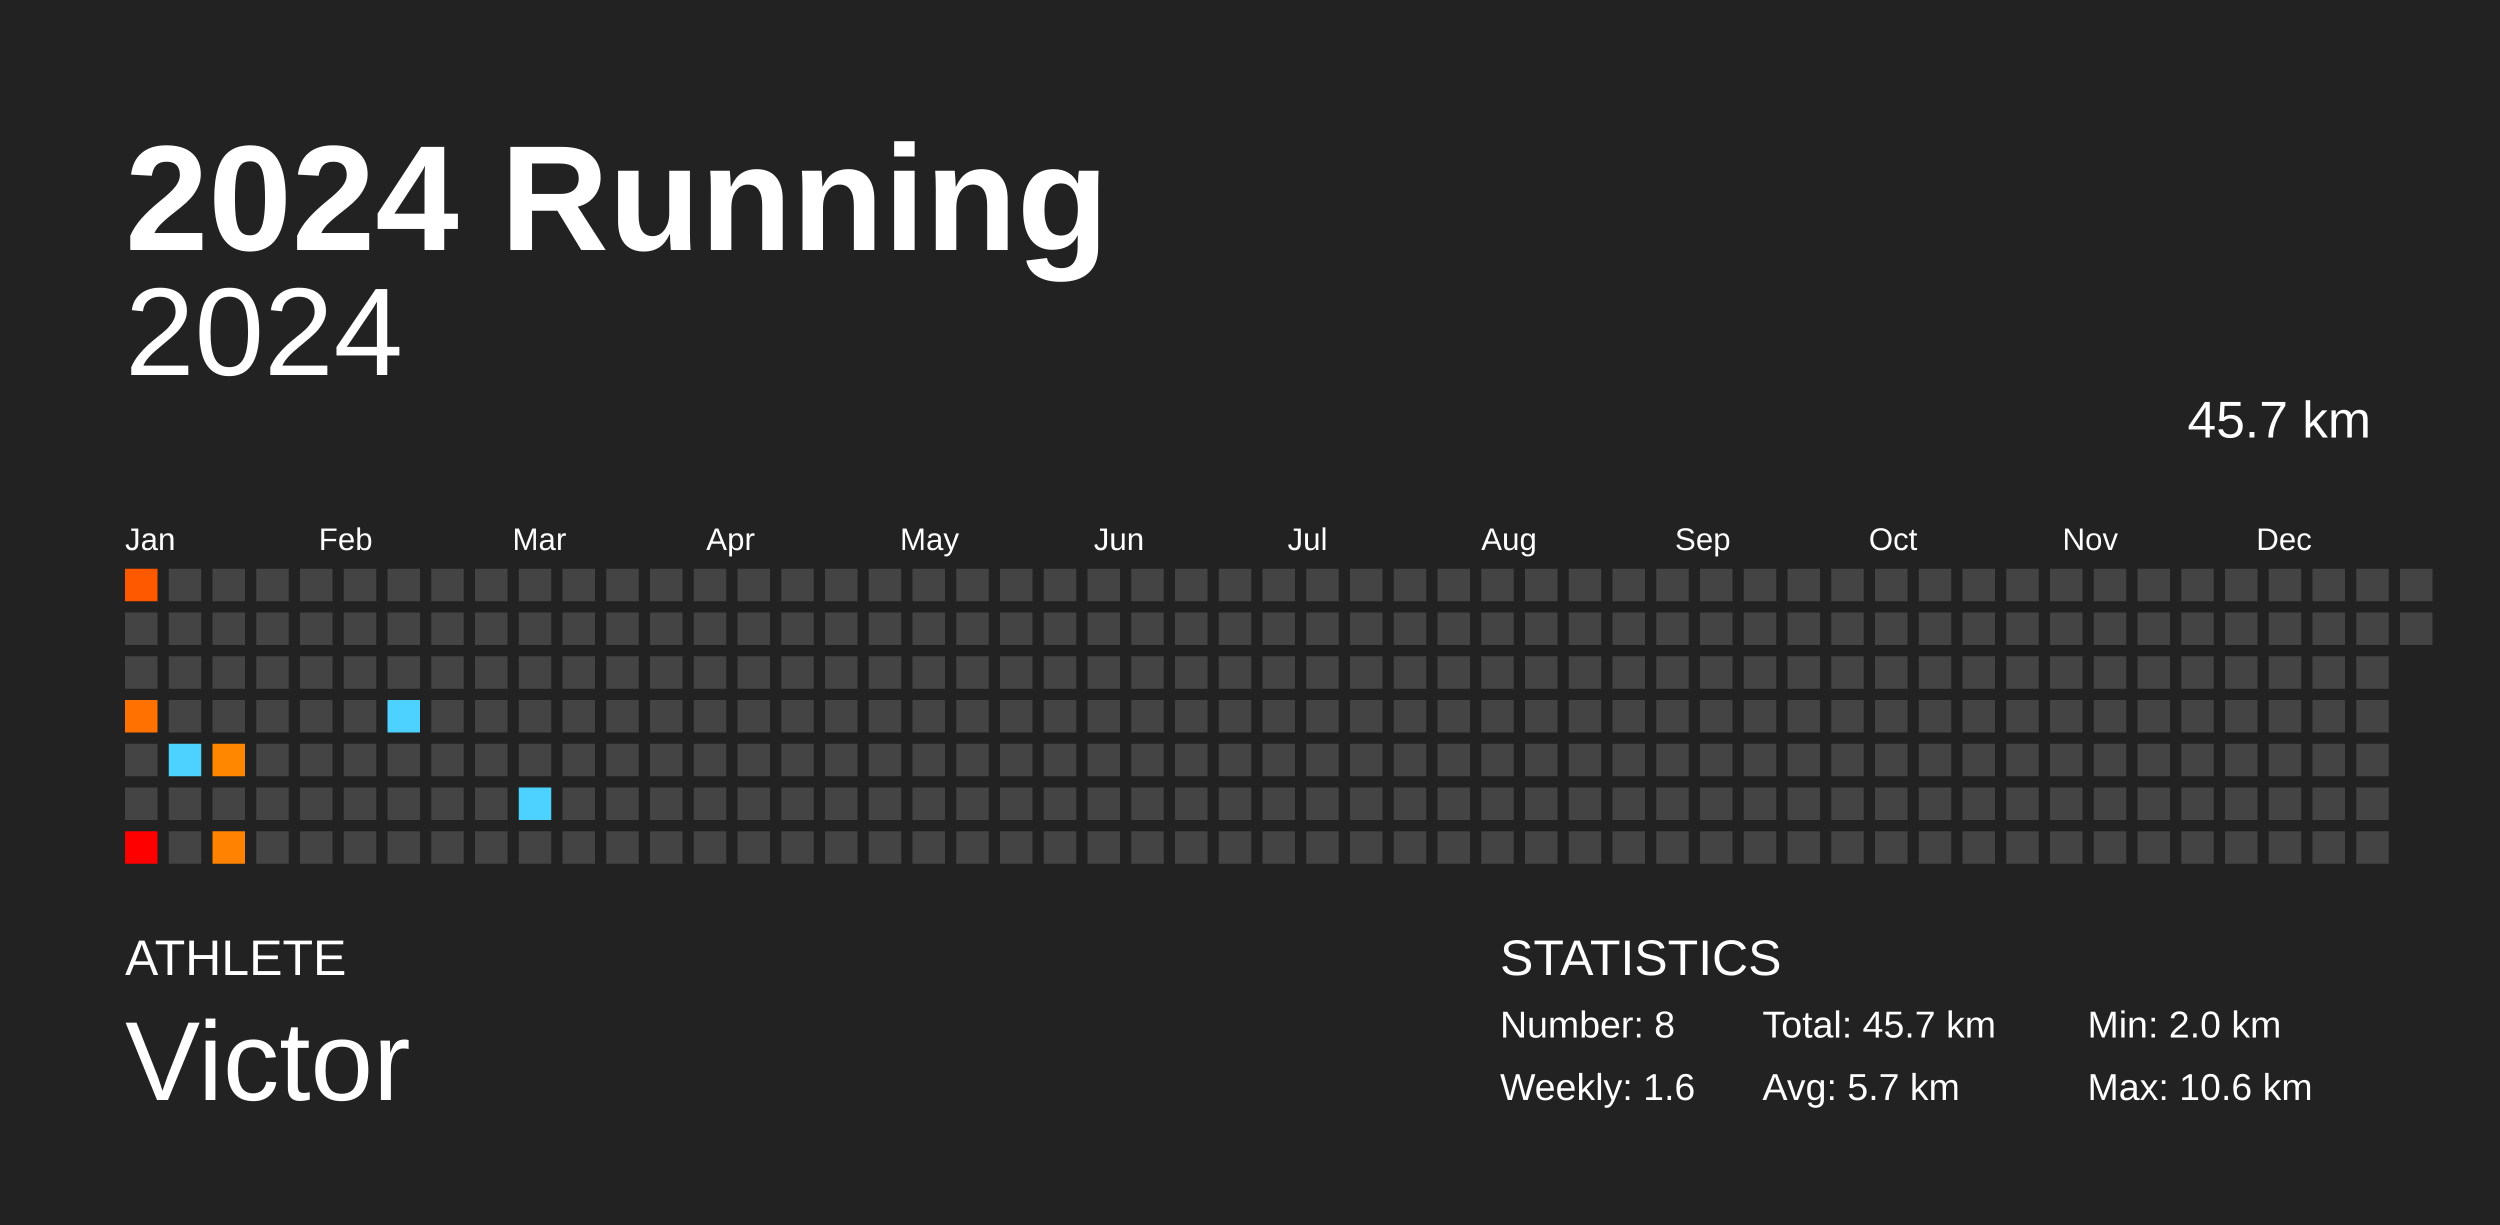
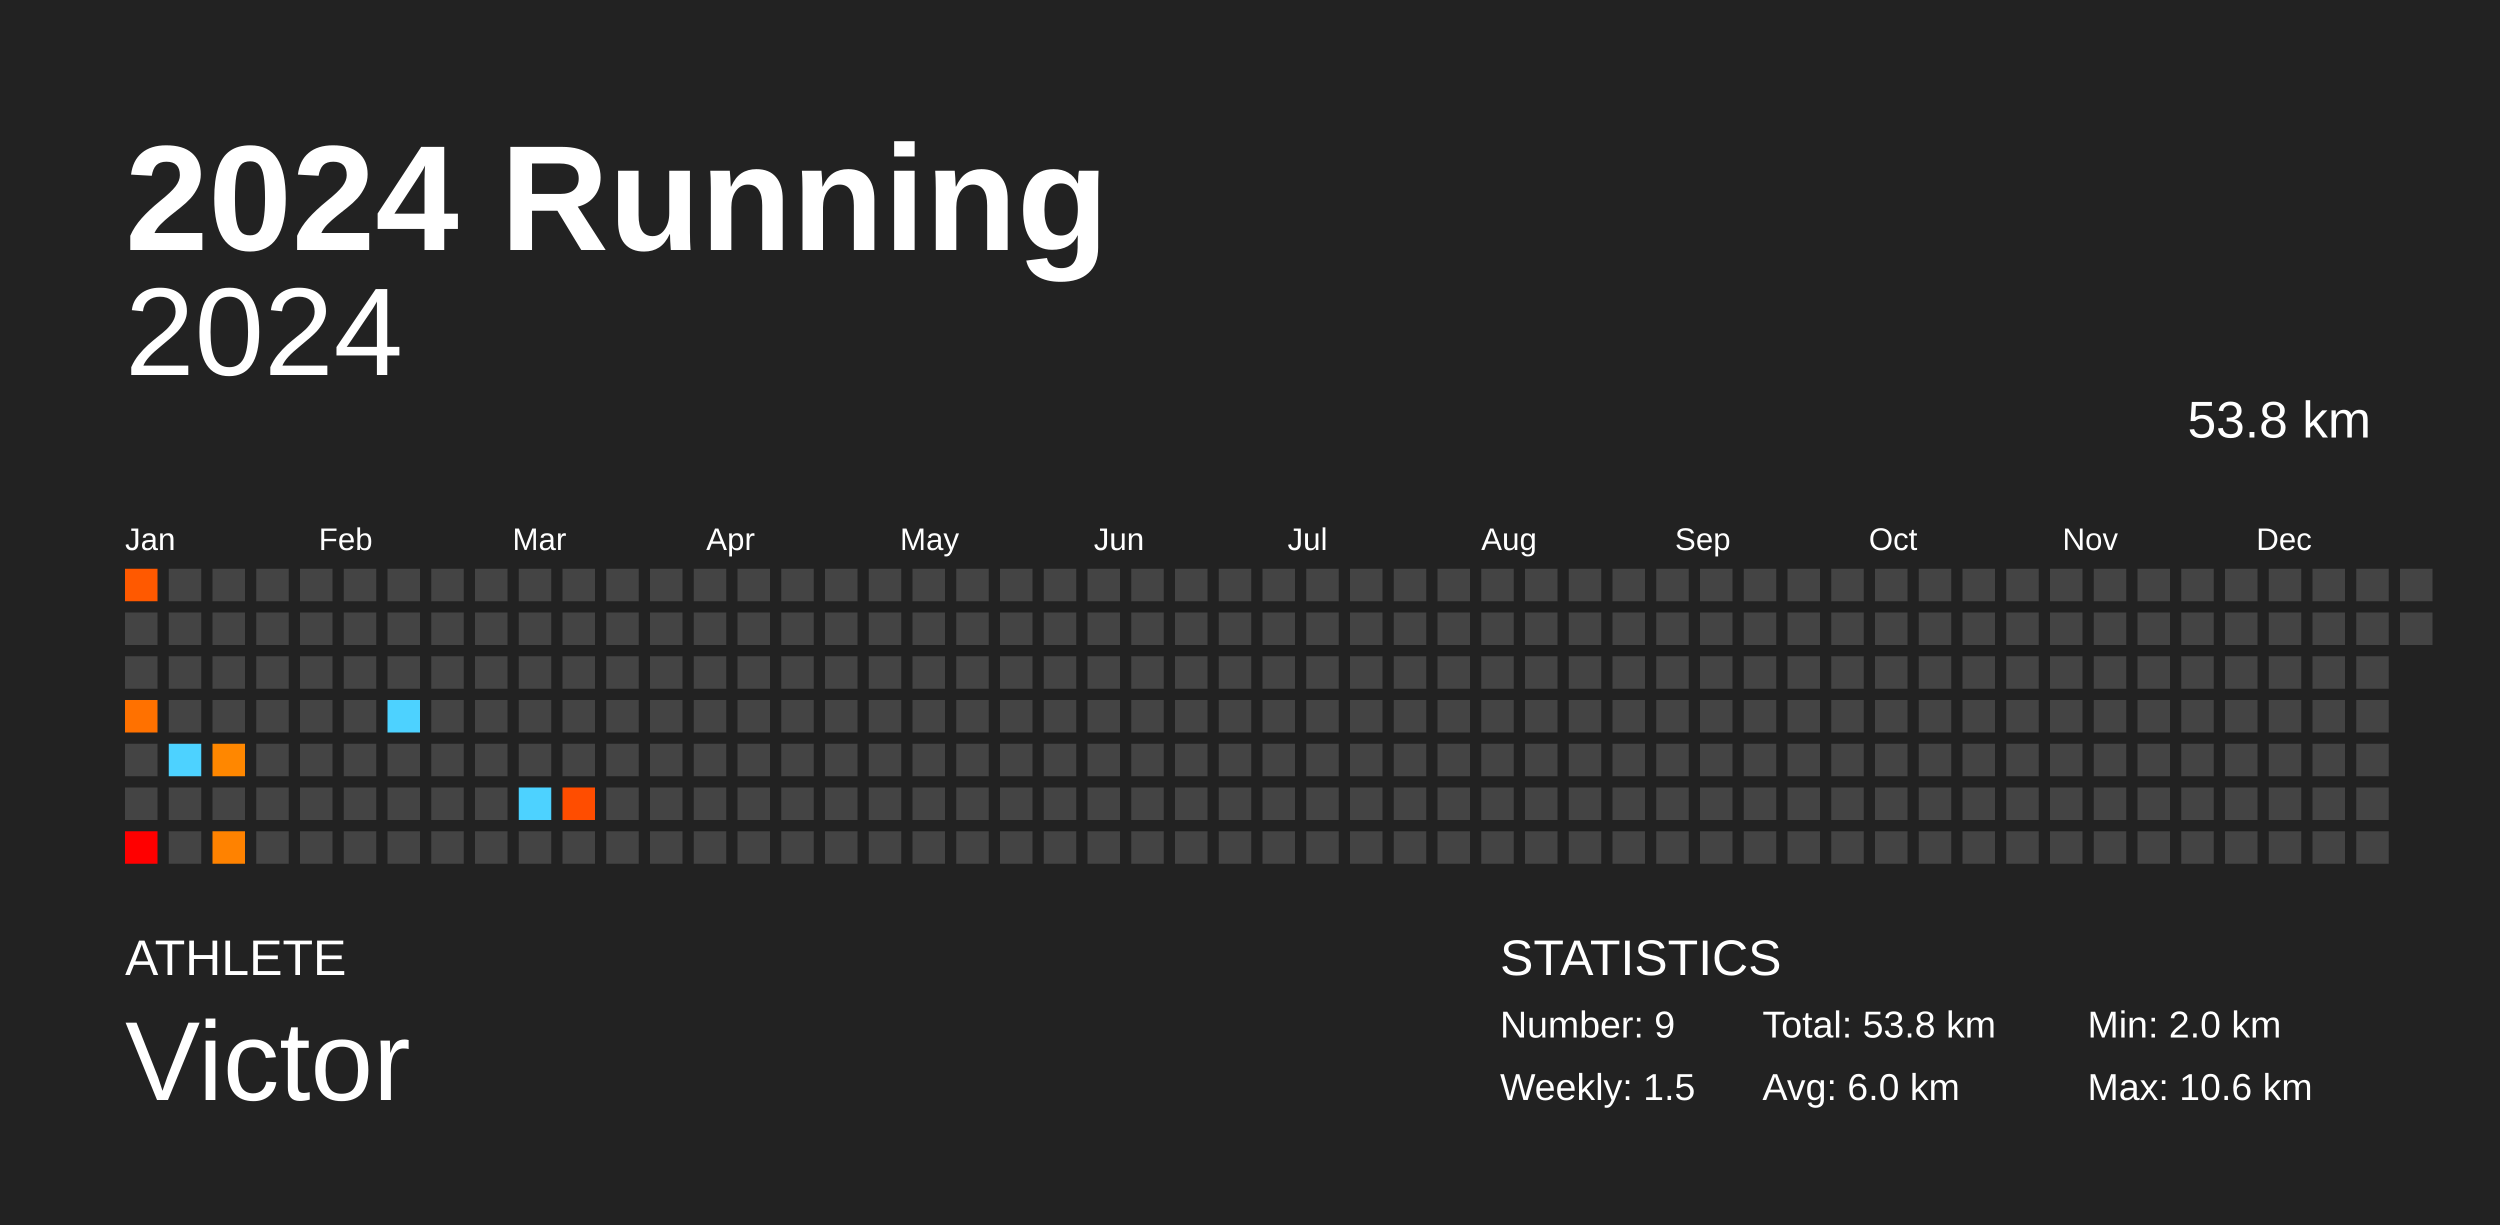
<svg xmlns="http://www.w3.org/2000/svg" baseProfile="full" height="98mm" version="1.1" viewBox="0,0,200,98" width="200mm">
  <defs />
  <rect fill="#222222" height="98" width="200" x="0" y="0" />
  <text fill="#FFFFFF" style="font-size:12px; font-family:Arial; font-weight:bold;" x="10" y="20">2024 Running</text>
  <text fill="#FFFFFF" style="font-size:4px; font-family:Arial" x="10" y="78">ATHLETE</text>
  <text fill="#FFFFFF" style="font-size:9px; font-family:Arial" x="10" y="88">Victor</text>
  <text fill="#FFFFFF" style="font-size:4px; font-family:Arial" x="120" y="78">STATISTICS</text>
-   <text fill="#FFFFFF" style="font-size:3px; font-family:Arial" x="120" y="83">Number: 8</text>
-   <text fill="#FFFFFF" style="font-size:3px; font-family:Arial" x="120" y="88">Weekly: 1.6</text>
-   <text fill="#FFFFFF" style="font-size:3px; font-family:Arial" x="141" y="83">Total: 45.7 km</text>
-   <text fill="#FFFFFF" style="font-size:3px; font-family:Arial" x="141" y="88">Avg: 5.7 km</text>
+   <text fill="#FFFFFF" style="font-size:3px; font-family:Arial" x="120" y="83">Number: 9</text>
+   <text fill="#FFFFFF" style="font-size:3px; font-family:Arial" x="120" y="88">Weekly: 1.5</text>
+   <text fill="#FFFFFF" style="font-size:3px; font-family:Arial" x="141" y="83">Total: 53.8 km</text>
+   <text fill="#FFFFFF" style="font-size:3px; font-family:Arial" x="141" y="88">Avg: 6.0 km</text>
  <text fill="#FFFFFF" style="font-size:3px; font-family:Arial" x="167" y="83">Min: 2.0 km</text>
  <text fill="#FFFFFF" style="font-size:3px; font-family:Arial" x="167" y="88">Max: 10.6 km</text>
  <text alignment-baseline="hanging" fill="#FFFFFF" style="font-size:10.0px; font-family:Arial;" x="10" y="30">2024</text>
-   <text alignment-baseline="hanging" fill="#FFFFFF" style="font-size:4.125px; font-family:Arial;" x="175" y="35">45.7 km</text>
+   <text alignment-baseline="hanging" fill="#FFFFFF" style="font-size:4.125px; font-family:Arial;" x="175" y="35">53.8 km</text>
  <text fill="#FFFFFF" style="font-size:2.5px; font-family:Arial" x="10.0" y="44">Jan</text>
  <text fill="#FFFFFF" style="font-size:2.5px; font-family:Arial" x="25.5" y="44">Feb</text>
  <text fill="#FFFFFF" style="font-size:2.5px; font-family:Arial" x="41.0" y="44">Mar</text>
  <text fill="#FFFFFF" style="font-size:2.5px; font-family:Arial" x="56.5" y="44">Apr</text>
  <text fill="#FFFFFF" style="font-size:2.5px; font-family:Arial" x="72.0" y="44">May</text>
  <text fill="#FFFFFF" style="font-size:2.5px; font-family:Arial" x="87.5" y="44">Jun</text>
  <text fill="#FFFFFF" style="font-size:2.5px; font-family:Arial" x="103.0" y="44">Jul</text>
  <text fill="#FFFFFF" style="font-size:2.5px; font-family:Arial" x="118.5" y="44">Aug</text>
  <text fill="#FFFFFF" style="font-size:2.5px; font-family:Arial" x="134.0" y="44">Sep</text>
  <text fill="#FFFFFF" style="font-size:2.5px; font-family:Arial" x="149.5" y="44">Oct</text>
  <text fill="#FFFFFF" style="font-size:2.5px; font-family:Arial" x="165.0" y="44">Nov</text>
  <text fill="#FFFFFF" style="font-size:2.5px; font-family:Arial" x="180.5" y="44">Dec</text>
  <rect fill="#ff5900" height="2.6" width="2.6" x="10.0" y="45.5" />
  <rect fill="#444444" height="2.6" width="2.6" x="10.0" y="49.0" />
  <rect fill="#444444" height="2.6" width="2.6" x="10.0" y="52.5" />
  <rect fill="#ff7100" height="2.6" width="2.6" x="10.0" y="56.0" />
  <rect fill="#444444" height="2.6" width="2.6" x="10.0" y="59.5" />
  <rect fill="#444444" height="2.6" width="2.6" x="10.0" y="63.0" />
  <rect fill="red" height="2.6" width="2.6" x="10.0" y="66.5" />
  <rect fill="#444444" height="2.6" width="2.6" x="13.5" y="45.5" />
  <rect fill="#444444" height="2.6" width="2.6" x="13.5" y="49.0" />
  <rect fill="#444444" height="2.6" width="2.6" x="13.5" y="52.5" />
  <rect fill="#444444" height="2.6" width="2.6" x="13.5" y="56.0" />
  <rect fill="#4dd2ff" height="2.6" width="2.6" x="13.5" y="59.5" />
  <rect fill="#444444" height="2.6" width="2.6" x="13.5" y="63.0" />
  <rect fill="#444444" height="2.6" width="2.6" x="13.5" y="66.5" />
  <rect fill="#444444" height="2.6" width="2.6" x="17.0" y="45.5" />
  <rect fill="#444444" height="2.6" width="2.6" x="17.0" y="49.0" />
  <rect fill="#444444" height="2.6" width="2.6" x="17.0" y="52.5" />
  <rect fill="#444444" height="2.6" width="2.6" x="17.0" y="56.0" />
  <rect fill="#ff8700" height="2.6" width="2.6" x="17.0" y="59.5" />
  <rect fill="#444444" height="2.6" width="2.6" x="17.0" y="63.0" />
  <rect fill="#ff8200" height="2.6" width="2.6" x="17.0" y="66.5" />
  <rect fill="#444444" height="2.6" width="2.6" x="20.5" y="45.5" />
  <rect fill="#444444" height="2.6" width="2.6" x="20.5" y="49.0" />
  <rect fill="#444444" height="2.6" width="2.6" x="20.5" y="52.5" />
  <rect fill="#444444" height="2.6" width="2.6" x="20.5" y="56.0" />
  <rect fill="#444444" height="2.6" width="2.6" x="20.5" y="59.5" />
  <rect fill="#444444" height="2.6" width="2.6" x="20.5" y="63.0" />
  <rect fill="#444444" height="2.6" width="2.6" x="20.5" y="66.5" />
  <rect fill="#444444" height="2.6" width="2.6" x="24.0" y="45.5" />
  <rect fill="#444444" height="2.6" width="2.6" x="24.0" y="49.0" />
  <rect fill="#444444" height="2.6" width="2.6" x="24.0" y="52.5" />
  <rect fill="#444444" height="2.6" width="2.6" x="24.0" y="56.0" />
  <rect fill="#444444" height="2.6" width="2.6" x="24.0" y="59.5" />
  <rect fill="#444444" height="2.6" width="2.6" x="24.0" y="63.0" />
  <rect fill="#444444" height="2.6" width="2.6" x="24.0" y="66.5" />
  <rect fill="#444444" height="2.6" width="2.6" x="27.5" y="45.5" />
  <rect fill="#444444" height="2.6" width="2.6" x="27.5" y="49.0" />
  <rect fill="#444444" height="2.6" width="2.6" x="27.5" y="52.5" />
  <rect fill="#444444" height="2.6" width="2.6" x="27.5" y="56.0" />
  <rect fill="#444444" height="2.6" width="2.6" x="27.5" y="59.5" />
  <rect fill="#444444" height="2.6" width="2.6" x="27.5" y="63.0" />
  <rect fill="#444444" height="2.6" width="2.6" x="27.5" y="66.5" />
  <rect fill="#444444" height="2.6" width="2.6" x="31.0" y="45.5" />
  <rect fill="#444444" height="2.6" width="2.6" x="31.0" y="49.0" />
  <rect fill="#444444" height="2.6" width="2.6" x="31.0" y="52.5" />
  <rect fill="#4dd2ff" height="2.6" width="2.6" x="31.0" y="56.0" />
  <rect fill="#444444" height="2.6" width="2.6" x="31.0" y="59.5" />
  <rect fill="#444444" height="2.6" width="2.6" x="31.0" y="63.0" />
  <rect fill="#444444" height="2.6" width="2.6" x="31.0" y="66.5" />
  <rect fill="#444444" height="2.6" width="2.6" x="34.5" y="45.5" />
  <rect fill="#444444" height="2.6" width="2.6" x="34.5" y="49.0" />
  <rect fill="#444444" height="2.6" width="2.6" x="34.5" y="52.5" />
  <rect fill="#444444" height="2.6" width="2.6" x="34.5" y="56.0" />
  <rect fill="#444444" height="2.6" width="2.6" x="34.5" y="59.5" />
  <rect fill="#444444" height="2.6" width="2.6" x="34.5" y="63.0" />
  <rect fill="#444444" height="2.6" width="2.6" x="34.5" y="66.5" />
  <rect fill="#444444" height="2.6" width="2.6" x="38.0" y="45.5" />
  <rect fill="#444444" height="2.6" width="2.6" x="38.0" y="49.0" />
  <rect fill="#444444" height="2.6" width="2.6" x="38.0" y="52.5" />
  <rect fill="#444444" height="2.6" width="2.6" x="38.0" y="56.0" />
  <rect fill="#444444" height="2.6" width="2.6" x="38.0" y="59.5" />
  <rect fill="#444444" height="2.6" width="2.6" x="38.0" y="63.0" />
  <rect fill="#444444" height="2.6" width="2.6" x="38.0" y="66.5" />
  <rect fill="#444444" height="2.6" width="2.6" x="41.5" y="45.5" />
  <rect fill="#444444" height="2.6" width="2.6" x="41.5" y="49.0" />
  <rect fill="#444444" height="2.6" width="2.6" x="41.5" y="52.5" />
  <rect fill="#444444" height="2.6" width="2.6" x="41.5" y="56.0" />
  <rect fill="#444444" height="2.6" width="2.6" x="41.5" y="59.5" />
  <rect fill="#4dd2ff" height="2.6" width="2.6" x="41.5" y="63.0" />
  <rect fill="#444444" height="2.6" width="2.6" x="41.5" y="66.5" />
  <rect fill="#444444" height="2.6" width="2.6" x="45.0" y="45.5" />
  <rect fill="#444444" height="2.6" width="2.6" x="45.0" y="49.0" />
  <rect fill="#444444" height="2.6" width="2.6" x="45.0" y="52.5" />
  <rect fill="#444444" height="2.6" width="2.6" x="45.0" y="56.0" />
  <rect fill="#444444" height="2.6" width="2.6" x="45.0" y="59.5" />
-   <rect fill="#444444" height="2.6" width="2.6" x="45.0" y="63.0" />
+   <rect fill="#ff4d00" height="2.6" width="2.6" x="45.0" y="63.0" />
  <rect fill="#444444" height="2.6" width="2.6" x="45.0" y="66.5" />
  <rect fill="#444444" height="2.6" width="2.6" x="48.5" y="45.5" />
  <rect fill="#444444" height="2.6" width="2.6" x="48.5" y="49.0" />
  <rect fill="#444444" height="2.6" width="2.6" x="48.5" y="52.5" />
  <rect fill="#444444" height="2.6" width="2.6" x="48.5" y="56.0" />
  <rect fill="#444444" height="2.6" width="2.6" x="48.5" y="59.5" />
  <rect fill="#444444" height="2.6" width="2.6" x="48.5" y="63.0" />
  <rect fill="#444444" height="2.6" width="2.6" x="48.5" y="66.5" />
  <rect fill="#444444" height="2.6" width="2.6" x="52.0" y="45.5" />
  <rect fill="#444444" height="2.6" width="2.6" x="52.0" y="49.0" />
  <rect fill="#444444" height="2.6" width="2.6" x="52.0" y="52.5" />
  <rect fill="#444444" height="2.6" width="2.6" x="52.0" y="56.0" />
  <rect fill="#444444" height="2.6" width="2.6" x="52.0" y="59.5" />
  <rect fill="#444444" height="2.6" width="2.6" x="52.0" y="63.0" />
  <rect fill="#444444" height="2.6" width="2.6" x="52.0" y="66.5" />
  <rect fill="#444444" height="2.6" width="2.6" x="55.5" y="45.5" />
  <rect fill="#444444" height="2.6" width="2.6" x="55.5" y="49.0" />
  <rect fill="#444444" height="2.6" width="2.6" x="55.5" y="52.5" />
  <rect fill="#444444" height="2.6" width="2.6" x="55.5" y="56.0" />
  <rect fill="#444444" height="2.6" width="2.6" x="55.5" y="59.5" />
  <rect fill="#444444" height="2.6" width="2.6" x="55.5" y="63.0" />
  <rect fill="#444444" height="2.6" width="2.6" x="55.5" y="66.5" />
  <rect fill="#444444" height="2.6" width="2.6" x="59.0" y="45.5" />
  <rect fill="#444444" height="2.6" width="2.6" x="59.0" y="49.0" />
  <rect fill="#444444" height="2.6" width="2.6" x="59.0" y="52.5" />
  <rect fill="#444444" height="2.6" width="2.6" x="59.0" y="56.0" />
  <rect fill="#444444" height="2.6" width="2.6" x="59.0" y="59.5" />
  <rect fill="#444444" height="2.6" width="2.6" x="59.0" y="63.0" />
  <rect fill="#444444" height="2.6" width="2.6" x="59.0" y="66.5" />
  <rect fill="#444444" height="2.6" width="2.6" x="62.5" y="45.5" />
  <rect fill="#444444" height="2.6" width="2.6" x="62.5" y="49.0" />
  <rect fill="#444444" height="2.6" width="2.6" x="62.5" y="52.5" />
  <rect fill="#444444" height="2.6" width="2.6" x="62.5" y="56.0" />
  <rect fill="#444444" height="2.6" width="2.6" x="62.5" y="59.5" />
  <rect fill="#444444" height="2.6" width="2.6" x="62.5" y="63.0" />
  <rect fill="#444444" height="2.6" width="2.6" x="62.5" y="66.5" />
  <rect fill="#444444" height="2.6" width="2.6" x="66.0" y="45.5" />
  <rect fill="#444444" height="2.6" width="2.6" x="66.0" y="49.0" />
  <rect fill="#444444" height="2.6" width="2.6" x="66.0" y="52.5" />
  <rect fill="#444444" height="2.6" width="2.6" x="66.0" y="56.0" />
  <rect fill="#444444" height="2.6" width="2.6" x="66.0" y="59.5" />
  <rect fill="#444444" height="2.6" width="2.6" x="66.0" y="63.0" />
  <rect fill="#444444" height="2.6" width="2.6" x="66.0" y="66.5" />
  <rect fill="#444444" height="2.6" width="2.6" x="69.5" y="45.5" />
  <rect fill="#444444" height="2.6" width="2.6" x="69.5" y="49.0" />
  <rect fill="#444444" height="2.6" width="2.6" x="69.5" y="52.5" />
  <rect fill="#444444" height="2.6" width="2.6" x="69.5" y="56.0" />
  <rect fill="#444444" height="2.6" width="2.6" x="69.5" y="59.5" />
  <rect fill="#444444" height="2.6" width="2.6" x="69.5" y="63.0" />
  <rect fill="#444444" height="2.6" width="2.6" x="69.5" y="66.5" />
  <rect fill="#444444" height="2.6" width="2.6" x="73.0" y="45.5" />
  <rect fill="#444444" height="2.6" width="2.6" x="73.0" y="49.0" />
  <rect fill="#444444" height="2.6" width="2.6" x="73.0" y="52.5" />
  <rect fill="#444444" height="2.6" width="2.6" x="73.0" y="56.0" />
  <rect fill="#444444" height="2.6" width="2.6" x="73.0" y="59.5" />
  <rect fill="#444444" height="2.6" width="2.6" x="73.0" y="63.0" />
  <rect fill="#444444" height="2.6" width="2.6" x="73.0" y="66.5" />
  <rect fill="#444444" height="2.6" width="2.6" x="76.5" y="45.5" />
  <rect fill="#444444" height="2.6" width="2.6" x="76.5" y="49.0" />
  <rect fill="#444444" height="2.6" width="2.6" x="76.5" y="52.5" />
  <rect fill="#444444" height="2.6" width="2.6" x="76.5" y="56.0" />
  <rect fill="#444444" height="2.6" width="2.6" x="76.5" y="59.5" />
  <rect fill="#444444" height="2.6" width="2.6" x="76.5" y="63.0" />
  <rect fill="#444444" height="2.6" width="2.6" x="76.5" y="66.5" />
  <rect fill="#444444" height="2.6" width="2.6" x="80.0" y="45.5" />
  <rect fill="#444444" height="2.6" width="2.6" x="80.0" y="49.0" />
  <rect fill="#444444" height="2.6" width="2.6" x="80.0" y="52.5" />
  <rect fill="#444444" height="2.6" width="2.6" x="80.0" y="56.0" />
  <rect fill="#444444" height="2.6" width="2.6" x="80.0" y="59.5" />
  <rect fill="#444444" height="2.6" width="2.6" x="80.0" y="63.0" />
  <rect fill="#444444" height="2.6" width="2.6" x="80.0" y="66.5" />
  <rect fill="#444444" height="2.6" width="2.6" x="83.5" y="45.5" />
  <rect fill="#444444" height="2.6" width="2.6" x="83.5" y="49.0" />
  <rect fill="#444444" height="2.6" width="2.6" x="83.5" y="52.5" />
  <rect fill="#444444" height="2.6" width="2.6" x="83.5" y="56.0" />
  <rect fill="#444444" height="2.6" width="2.6" x="83.5" y="59.5" />
  <rect fill="#444444" height="2.6" width="2.6" x="83.5" y="63.0" />
  <rect fill="#444444" height="2.6" width="2.6" x="83.5" y="66.5" />
  <rect fill="#444444" height="2.6" width="2.6" x="87.0" y="45.5" />
  <rect fill="#444444" height="2.6" width="2.6" x="87.0" y="49.0" />
  <rect fill="#444444" height="2.6" width="2.6" x="87.0" y="52.5" />
  <rect fill="#444444" height="2.6" width="2.6" x="87.0" y="56.0" />
  <rect fill="#444444" height="2.6" width="2.6" x="87.0" y="59.5" />
  <rect fill="#444444" height="2.6" width="2.6" x="87.0" y="63.0" />
  <rect fill="#444444" height="2.6" width="2.6" x="87.0" y="66.5" />
  <rect fill="#444444" height="2.6" width="2.6" x="90.5" y="45.5" />
  <rect fill="#444444" height="2.6" width="2.6" x="90.5" y="49.0" />
  <rect fill="#444444" height="2.6" width="2.6" x="90.5" y="52.5" />
  <rect fill="#444444" height="2.6" width="2.6" x="90.5" y="56.0" />
  <rect fill="#444444" height="2.6" width="2.6" x="90.5" y="59.5" />
  <rect fill="#444444" height="2.6" width="2.6" x="90.5" y="63.0" />
  <rect fill="#444444" height="2.6" width="2.6" x="90.5" y="66.5" />
  <rect fill="#444444" height="2.6" width="2.6" x="94.0" y="45.5" />
  <rect fill="#444444" height="2.6" width="2.6" x="94.0" y="49.0" />
  <rect fill="#444444" height="2.6" width="2.6" x="94.0" y="52.5" />
  <rect fill="#444444" height="2.6" width="2.6" x="94.0" y="56.0" />
  <rect fill="#444444" height="2.6" width="2.6" x="94.0" y="59.5" />
  <rect fill="#444444" height="2.6" width="2.6" x="94.0" y="63.0" />
  <rect fill="#444444" height="2.6" width="2.6" x="94.0" y="66.5" />
  <rect fill="#444444" height="2.6" width="2.6" x="97.5" y="45.5" />
  <rect fill="#444444" height="2.6" width="2.6" x="97.5" y="49.0" />
  <rect fill="#444444" height="2.6" width="2.6" x="97.5" y="52.5" />
  <rect fill="#444444" height="2.6" width="2.6" x="97.5" y="56.0" />
  <rect fill="#444444" height="2.6" width="2.6" x="97.5" y="59.5" />
  <rect fill="#444444" height="2.6" width="2.6" x="97.5" y="63.0" />
  <rect fill="#444444" height="2.6" width="2.6" x="97.5" y="66.5" />
  <rect fill="#444444" height="2.6" width="2.6" x="101.0" y="45.5" />
  <rect fill="#444444" height="2.6" width="2.6" x="101.0" y="49.0" />
  <rect fill="#444444" height="2.6" width="2.6" x="101.0" y="52.5" />
  <rect fill="#444444" height="2.6" width="2.6" x="101.0" y="56.0" />
  <rect fill="#444444" height="2.6" width="2.6" x="101.0" y="59.5" />
  <rect fill="#444444" height="2.6" width="2.6" x="101.0" y="63.0" />
  <rect fill="#444444" height="2.6" width="2.6" x="101.0" y="66.5" />
  <rect fill="#444444" height="2.6" width="2.6" x="104.5" y="45.5" />
  <rect fill="#444444" height="2.6" width="2.6" x="104.5" y="49.0" />
  <rect fill="#444444" height="2.6" width="2.6" x="104.5" y="52.5" />
  <rect fill="#444444" height="2.6" width="2.6" x="104.5" y="56.0" />
  <rect fill="#444444" height="2.6" width="2.6" x="104.5" y="59.5" />
  <rect fill="#444444" height="2.6" width="2.6" x="104.5" y="63.0" />
  <rect fill="#444444" height="2.6" width="2.6" x="104.5" y="66.5" />
  <rect fill="#444444" height="2.6" width="2.6" x="108.0" y="45.5" />
  <rect fill="#444444" height="2.6" width="2.6" x="108.0" y="49.0" />
  <rect fill="#444444" height="2.6" width="2.6" x="108.0" y="52.5" />
  <rect fill="#444444" height="2.6" width="2.6" x="108.0" y="56.0" />
  <rect fill="#444444" height="2.6" width="2.6" x="108.0" y="59.5" />
  <rect fill="#444444" height="2.6" width="2.6" x="108.0" y="63.0" />
  <rect fill="#444444" height="2.6" width="2.6" x="108.0" y="66.5" />
  <rect fill="#444444" height="2.6" width="2.6" x="111.5" y="45.5" />
  <rect fill="#444444" height="2.6" width="2.6" x="111.5" y="49.0" />
  <rect fill="#444444" height="2.6" width="2.6" x="111.5" y="52.5" />
  <rect fill="#444444" height="2.6" width="2.6" x="111.5" y="56.0" />
  <rect fill="#444444" height="2.6" width="2.6" x="111.5" y="59.5" />
  <rect fill="#444444" height="2.6" width="2.6" x="111.5" y="63.0" />
  <rect fill="#444444" height="2.6" width="2.6" x="111.5" y="66.5" />
  <rect fill="#444444" height="2.6" width="2.6" x="115.0" y="45.5" />
  <rect fill="#444444" height="2.6" width="2.6" x="115.0" y="49.0" />
  <rect fill="#444444" height="2.6" width="2.6" x="115.0" y="52.5" />
  <rect fill="#444444" height="2.6" width="2.6" x="115.0" y="56.0" />
  <rect fill="#444444" height="2.6" width="2.6" x="115.0" y="59.5" />
  <rect fill="#444444" height="2.6" width="2.6" x="115.0" y="63.0" />
  <rect fill="#444444" height="2.6" width="2.6" x="115.0" y="66.5" />
  <rect fill="#444444" height="2.6" width="2.6" x="118.5" y="45.5" />
  <rect fill="#444444" height="2.6" width="2.6" x="118.5" y="49.0" />
  <rect fill="#444444" height="2.6" width="2.6" x="118.5" y="52.5" />
  <rect fill="#444444" height="2.6" width="2.6" x="118.5" y="56.0" />
  <rect fill="#444444" height="2.6" width="2.6" x="118.5" y="59.5" />
  <rect fill="#444444" height="2.6" width="2.6" x="118.5" y="63.0" />
  <rect fill="#444444" height="2.6" width="2.6" x="118.5" y="66.5" />
  <rect fill="#444444" height="2.6" width="2.6" x="122.0" y="45.5" />
  <rect fill="#444444" height="2.6" width="2.6" x="122.0" y="49.0" />
  <rect fill="#444444" height="2.6" width="2.6" x="122.0" y="52.5" />
  <rect fill="#444444" height="2.6" width="2.6" x="122.0" y="56.0" />
  <rect fill="#444444" height="2.6" width="2.6" x="122.0" y="59.5" />
  <rect fill="#444444" height="2.6" width="2.6" x="122.0" y="63.0" />
  <rect fill="#444444" height="2.6" width="2.6" x="122.0" y="66.5" />
  <rect fill="#444444" height="2.6" width="2.6" x="125.5" y="45.5" />
  <rect fill="#444444" height="2.6" width="2.6" x="125.5" y="49.0" />
  <rect fill="#444444" height="2.6" width="2.6" x="125.5" y="52.5" />
  <rect fill="#444444" height="2.6" width="2.6" x="125.5" y="56.0" />
  <rect fill="#444444" height="2.6" width="2.6" x="125.5" y="59.5" />
  <rect fill="#444444" height="2.6" width="2.6" x="125.5" y="63.0" />
  <rect fill="#444444" height="2.6" width="2.6" x="125.5" y="66.5" />
  <rect fill="#444444" height="2.6" width="2.6" x="129.0" y="45.5" />
  <rect fill="#444444" height="2.6" width="2.6" x="129.0" y="49.0" />
  <rect fill="#444444" height="2.6" width="2.6" x="129.0" y="52.5" />
  <rect fill="#444444" height="2.6" width="2.6" x="129.0" y="56.0" />
  <rect fill="#444444" height="2.6" width="2.6" x="129.0" y="59.5" />
  <rect fill="#444444" height="2.6" width="2.6" x="129.0" y="63.0" />
  <rect fill="#444444" height="2.6" width="2.6" x="129.0" y="66.5" />
  <rect fill="#444444" height="2.6" width="2.6" x="132.5" y="45.5" />
  <rect fill="#444444" height="2.6" width="2.6" x="132.5" y="49.0" />
  <rect fill="#444444" height="2.6" width="2.6" x="132.5" y="52.5" />
  <rect fill="#444444" height="2.6" width="2.6" x="132.5" y="56.0" />
  <rect fill="#444444" height="2.6" width="2.6" x="132.5" y="59.5" />
  <rect fill="#444444" height="2.6" width="2.6" x="132.5" y="63.0" />
  <rect fill="#444444" height="2.6" width="2.6" x="132.5" y="66.5" />
  <rect fill="#444444" height="2.6" width="2.6" x="136.0" y="45.5" />
  <rect fill="#444444" height="2.6" width="2.6" x="136.0" y="49.0" />
  <rect fill="#444444" height="2.6" width="2.6" x="136.0" y="52.5" />
  <rect fill="#444444" height="2.6" width="2.6" x="136.0" y="56.0" />
  <rect fill="#444444" height="2.6" width="2.6" x="136.0" y="59.5" />
  <rect fill="#444444" height="2.6" width="2.6" x="136.0" y="63.0" />
  <rect fill="#444444" height="2.6" width="2.6" x="136.0" y="66.5" />
  <rect fill="#444444" height="2.6" width="2.6" x="139.5" y="45.5" />
  <rect fill="#444444" height="2.6" width="2.6" x="139.5" y="49.0" />
  <rect fill="#444444" height="2.6" width="2.6" x="139.5" y="52.5" />
  <rect fill="#444444" height="2.6" width="2.6" x="139.5" y="56.0" />
  <rect fill="#444444" height="2.6" width="2.6" x="139.5" y="59.5" />
  <rect fill="#444444" height="2.6" width="2.6" x="139.5" y="63.0" />
  <rect fill="#444444" height="2.6" width="2.6" x="139.5" y="66.5" />
  <rect fill="#444444" height="2.6" width="2.6" x="143.0" y="45.5" />
  <rect fill="#444444" height="2.6" width="2.6" x="143.0" y="49.0" />
  <rect fill="#444444" height="2.6" width="2.6" x="143.0" y="52.5" />
  <rect fill="#444444" height="2.6" width="2.6" x="143.0" y="56.0" />
  <rect fill="#444444" height="2.6" width="2.6" x="143.0" y="59.5" />
  <rect fill="#444444" height="2.6" width="2.6" x="143.0" y="63.0" />
  <rect fill="#444444" height="2.6" width="2.6" x="143.0" y="66.5" />
  <rect fill="#444444" height="2.6" width="2.6" x="146.5" y="45.5" />
  <rect fill="#444444" height="2.6" width="2.6" x="146.5" y="49.0" />
  <rect fill="#444444" height="2.6" width="2.6" x="146.5" y="52.5" />
  <rect fill="#444444" height="2.6" width="2.6" x="146.5" y="56.0" />
  <rect fill="#444444" height="2.6" width="2.6" x="146.5" y="59.5" />
  <rect fill="#444444" height="2.6" width="2.6" x="146.5" y="63.0" />
  <rect fill="#444444" height="2.6" width="2.6" x="146.5" y="66.5" />
  <rect fill="#444444" height="2.6" width="2.6" x="150.0" y="45.5" />
  <rect fill="#444444" height="2.6" width="2.6" x="150.0" y="49.0" />
  <rect fill="#444444" height="2.6" width="2.6" x="150.0" y="52.5" />
  <rect fill="#444444" height="2.6" width="2.6" x="150.0" y="56.0" />
  <rect fill="#444444" height="2.6" width="2.6" x="150.0" y="59.5" />
  <rect fill="#444444" height="2.6" width="2.6" x="150.0" y="63.0" />
  <rect fill="#444444" height="2.6" width="2.6" x="150.0" y="66.5" />
  <rect fill="#444444" height="2.6" width="2.6" x="153.5" y="45.5" />
  <rect fill="#444444" height="2.6" width="2.6" x="153.5" y="49.0" />
  <rect fill="#444444" height="2.6" width="2.6" x="153.5" y="52.5" />
  <rect fill="#444444" height="2.6" width="2.6" x="153.5" y="56.0" />
  <rect fill="#444444" height="2.6" width="2.6" x="153.5" y="59.5" />
  <rect fill="#444444" height="2.6" width="2.6" x="153.5" y="63.0" />
  <rect fill="#444444" height="2.6" width="2.6" x="153.5" y="66.5" />
  <rect fill="#444444" height="2.6" width="2.6" x="157.0" y="45.5" />
  <rect fill="#444444" height="2.6" width="2.6" x="157.0" y="49.0" />
  <rect fill="#444444" height="2.6" width="2.6" x="157.0" y="52.5" />
  <rect fill="#444444" height="2.6" width="2.6" x="157.0" y="56.0" />
  <rect fill="#444444" height="2.6" width="2.6" x="157.0" y="59.5" />
  <rect fill="#444444" height="2.6" width="2.6" x="157.0" y="63.0" />
  <rect fill="#444444" height="2.6" width="2.6" x="157.0" y="66.5" />
  <rect fill="#444444" height="2.6" width="2.6" x="160.5" y="45.5" />
  <rect fill="#444444" height="2.6" width="2.6" x="160.5" y="49.0" />
  <rect fill="#444444" height="2.6" width="2.6" x="160.5" y="52.5" />
  <rect fill="#444444" height="2.6" width="2.6" x="160.5" y="56.0" />
  <rect fill="#444444" height="2.6" width="2.6" x="160.5" y="59.5" />
  <rect fill="#444444" height="2.6" width="2.6" x="160.5" y="63.0" />
  <rect fill="#444444" height="2.6" width="2.6" x="160.5" y="66.5" />
  <rect fill="#444444" height="2.6" width="2.6" x="164.0" y="45.5" />
  <rect fill="#444444" height="2.6" width="2.6" x="164.0" y="49.0" />
  <rect fill="#444444" height="2.6" width="2.6" x="164.0" y="52.5" />
  <rect fill="#444444" height="2.6" width="2.6" x="164.0" y="56.0" />
  <rect fill="#444444" height="2.6" width="2.6" x="164.0" y="59.5" />
  <rect fill="#444444" height="2.6" width="2.6" x="164.0" y="63.0" />
  <rect fill="#444444" height="2.6" width="2.6" x="164.0" y="66.5" />
  <rect fill="#444444" height="2.6" width="2.6" x="167.5" y="45.5" />
  <rect fill="#444444" height="2.6" width="2.6" x="167.5" y="49.0" />
  <rect fill="#444444" height="2.6" width="2.6" x="167.5" y="52.5" />
  <rect fill="#444444" height="2.6" width="2.6" x="167.5" y="56.0" />
  <rect fill="#444444" height="2.6" width="2.6" x="167.5" y="59.5" />
  <rect fill="#444444" height="2.6" width="2.6" x="167.5" y="63.0" />
  <rect fill="#444444" height="2.6" width="2.6" x="167.5" y="66.5" />
  <rect fill="#444444" height="2.6" width="2.6" x="171.0" y="45.5" />
  <rect fill="#444444" height="2.6" width="2.6" x="171.0" y="49.0" />
  <rect fill="#444444" height="2.6" width="2.6" x="171.0" y="52.5" />
  <rect fill="#444444" height="2.6" width="2.6" x="171.0" y="56.0" />
  <rect fill="#444444" height="2.6" width="2.6" x="171.0" y="59.5" />
  <rect fill="#444444" height="2.6" width="2.6" x="171.0" y="63.0" />
  <rect fill="#444444" height="2.6" width="2.6" x="171.0" y="66.5" />
  <rect fill="#444444" height="2.6" width="2.6" x="174.5" y="45.5" />
  <rect fill="#444444" height="2.6" width="2.6" x="174.5" y="49.0" />
  <rect fill="#444444" height="2.6" width="2.6" x="174.5" y="52.5" />
  <rect fill="#444444" height="2.6" width="2.6" x="174.5" y="56.0" />
  <rect fill="#444444" height="2.6" width="2.6" x="174.5" y="59.5" />
  <rect fill="#444444" height="2.6" width="2.6" x="174.5" y="63.0" />
  <rect fill="#444444" height="2.6" width="2.6" x="174.5" y="66.5" />
  <rect fill="#444444" height="2.6" width="2.6" x="178.0" y="45.5" />
  <rect fill="#444444" height="2.6" width="2.6" x="178.0" y="49.0" />
  <rect fill="#444444" height="2.6" width="2.6" x="178.0" y="52.5" />
  <rect fill="#444444" height="2.6" width="2.6" x="178.0" y="56.0" />
  <rect fill="#444444" height="2.6" width="2.6" x="178.0" y="59.5" />
  <rect fill="#444444" height="2.6" width="2.6" x="178.0" y="63.0" />
  <rect fill="#444444" height="2.6" width="2.6" x="178.0" y="66.5" />
  <rect fill="#444444" height="2.6" width="2.6" x="181.5" y="45.5" />
  <rect fill="#444444" height="2.6" width="2.6" x="181.5" y="49.0" />
  <rect fill="#444444" height="2.6" width="2.6" x="181.5" y="52.5" />
  <rect fill="#444444" height="2.6" width="2.6" x="181.5" y="56.0" />
  <rect fill="#444444" height="2.6" width="2.6" x="181.5" y="59.5" />
  <rect fill="#444444" height="2.6" width="2.6" x="181.5" y="63.0" />
  <rect fill="#444444" height="2.6" width="2.6" x="181.5" y="66.5" />
  <rect fill="#444444" height="2.6" width="2.6" x="185.0" y="45.5" />
  <rect fill="#444444" height="2.6" width="2.6" x="185.0" y="49.0" />
  <rect fill="#444444" height="2.6" width="2.6" x="185.0" y="52.5" />
  <rect fill="#444444" height="2.6" width="2.6" x="185.0" y="56.0" />
  <rect fill="#444444" height="2.6" width="2.6" x="185.0" y="59.5" />
  <rect fill="#444444" height="2.6" width="2.6" x="185.0" y="63.0" />
  <rect fill="#444444" height="2.6" width="2.6" x="185.0" y="66.5" />
  <rect fill="#444444" height="2.6" width="2.6" x="188.5" y="45.5" />
  <rect fill="#444444" height="2.6" width="2.6" x="188.5" y="49.0" />
  <rect fill="#444444" height="2.6" width="2.6" x="188.5" y="52.5" />
  <rect fill="#444444" height="2.6" width="2.6" x="188.5" y="56.0" />
  <rect fill="#444444" height="2.6" width="2.6" x="188.5" y="59.5" />
  <rect fill="#444444" height="2.6" width="2.6" x="188.5" y="63.0" />
  <rect fill="#444444" height="2.6" width="2.6" x="188.5" y="66.5" />
  <rect fill="#444444" height="2.6" width="2.6" x="192.0" y="45.5" />
  <rect fill="#444444" height="2.6" width="2.6" x="192.0" y="49.0" />
</svg>
